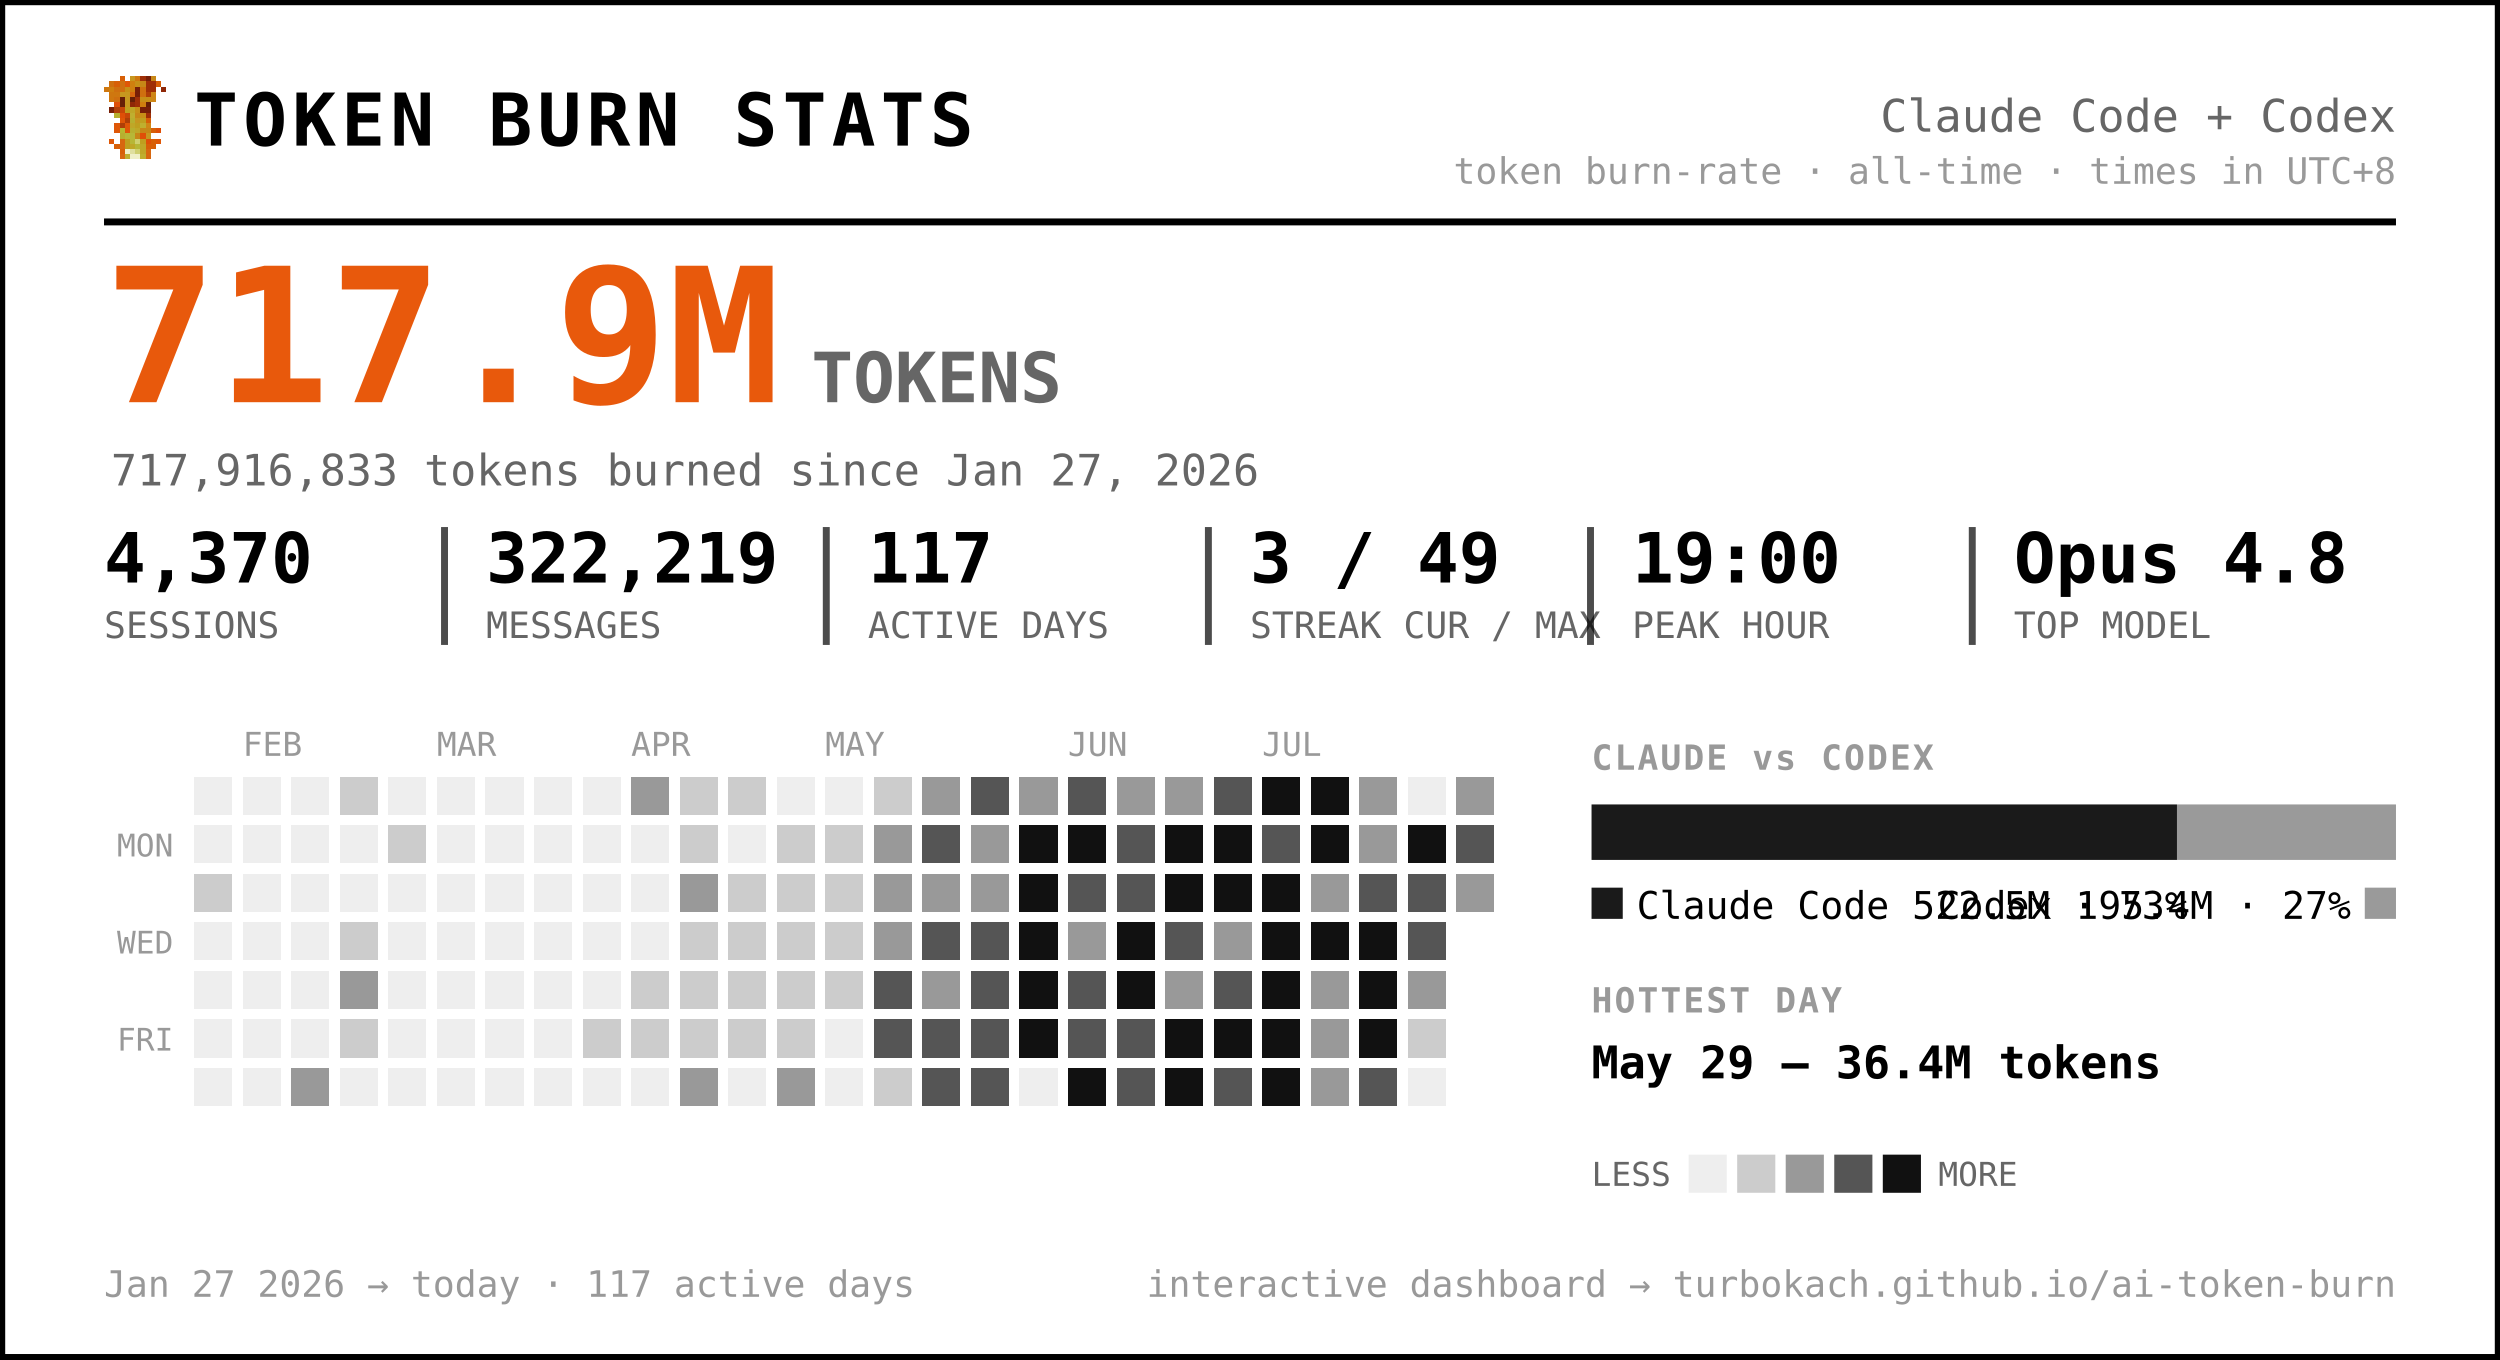
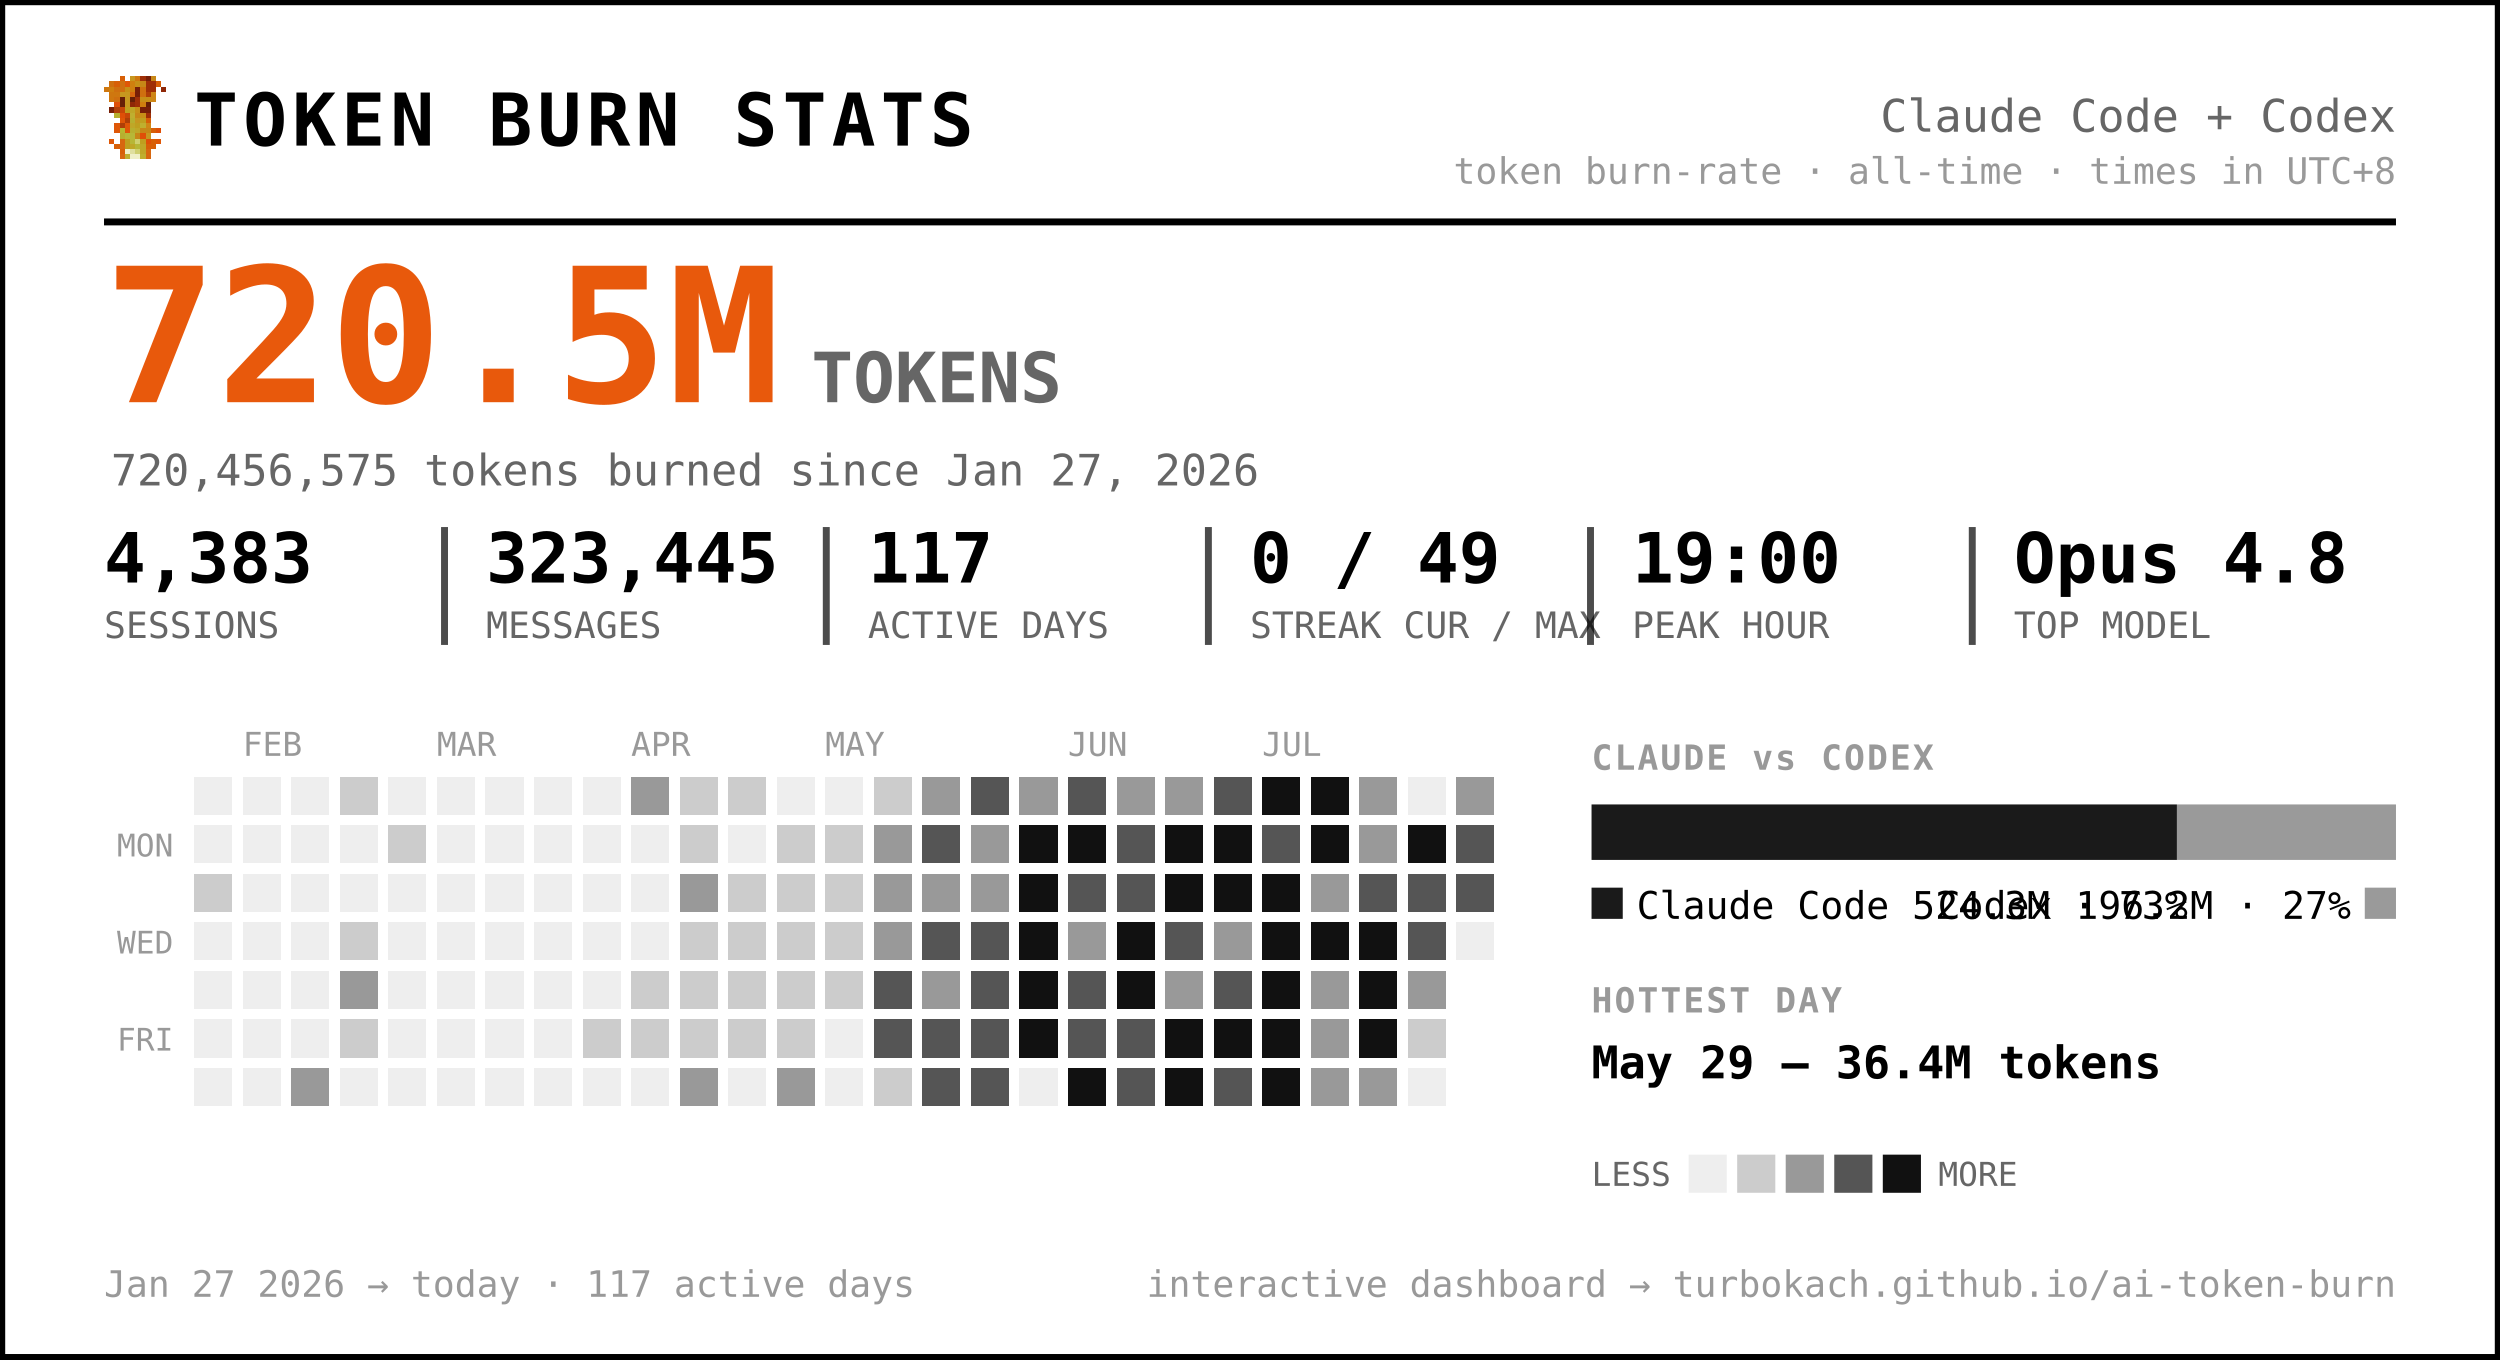
<svg xmlns="http://www.w3.org/2000/svg" width="721" height="392" viewBox="0 0 721 392" font-family="ui-monospace, 'SF Mono', 'Cascadia Code', Menlo, Consolas, monospace" role="img" aria-label="Token burn — Claude Code + Codex">
  <rect x="0.5" y="0.5" width="720" height="391" rx="0" fill="#ffffff" stroke="#000000" stroke-width="2" />
  <g transform="translate(30,22) scale(1.5)" shape-rendering="crispEdges">
    <rect x="3" y="0" width="1" height="1" fill="#d75f07" />
    <rect x="5" y="0" width="1" height="1" fill="#c7971f" />
    <rect x="6" y="0" width="1" height="1" fill="#cf770f" />
    <rect x="7" y="0" width="1" height="1" fill="#9f2f07" />
    <rect x="8" y="0" width="1" height="1" fill="#771f07" />
    <rect x="9" y="0" width="1" height="1" fill="#c78717" />
    <rect x="1" y="1" width="1" height="1" fill="#cf6f0f" />
    <rect x="2" y="1" width="1" height="1" fill="#d75f07" />
    <rect x="3" y="1" width="1" height="1" fill="#cf6f0f" />
    <rect x="4" y="1" width="1" height="1" fill="#df5707" />
    <rect x="5" y="1" width="1" height="1" fill="#cf7f0f" />
    <rect x="6" y="1" width="1" height="1" fill="#c78f17" />
    <rect x="7" y="1" width="1" height="1" fill="#c78717" />
    <rect x="8" y="1" width="1" height="1" fill="#9f2f07" />
    <rect x="9" y="1" width="1" height="1" fill="#9f2f07" />
    <rect x="10" y="1" width="1" height="1" fill="#d75f07" />
    <rect x="0" y="2" width="1" height="1" fill="#cf770f" />
    <rect x="1" y="2" width="1" height="1" fill="#cf7f0f" />
    <rect x="2" y="2" width="1" height="1" fill="#cf6f0f" />
    <rect x="3" y="2" width="1" height="1" fill="#cf6f0f" />
    <rect x="4" y="2" width="1" height="1" fill="#c78f17" />
    <rect x="5" y="2" width="1" height="1" fill="#cf7f0f" />
    <rect x="6" y="2" width="1" height="1" fill="#771f07" />
    <rect x="7" y="2" width="1" height="1" fill="#cf6f0f" />
    <rect x="8" y="2" width="1" height="1" fill="#9f2f07" />
    <rect x="9" y="2" width="1" height="1" fill="#9f2f07" />
    <rect x="11" y="2" width="1" height="1" fill="#8f2707" />
    <rect x="1" y="3" width="1" height="1" fill="#cf770f" />
    <rect x="2" y="3" width="1" height="1" fill="#cf770f" />
    <rect x="3" y="3" width="1" height="1" fill="#c7971f" />
    <rect x="4" y="3" width="1" height="1" fill="#c7971f" />
    <rect x="5" y="3" width="1" height="1" fill="#d7670f" />
    <rect x="6" y="3" width="1" height="1" fill="#771f07" />
    <rect x="7" y="3" width="1" height="1" fill="#cf6f0f" />
    <rect x="8" y="3" width="1" height="1" fill="#af3f07" />
    <rect x="9" y="3" width="1" height="1" fill="#cf8717" />
    <rect x="1" y="4" width="1" height="1" fill="#cf770f" />
    <rect x="2" y="4" width="1" height="1" fill="#cf6f0f" />
    <rect x="3" y="4" width="1" height="1" fill="#671f07" />
    <rect x="4" y="4" width="1" height="1" fill="#c7971f" />
    <rect x="5" y="4" width="1" height="1" fill="#671f07" />
    <rect x="6" y="4" width="1" height="1" fill="#9f2f07" />
    <rect x="7" y="4" width="1" height="1" fill="#c78f17" />
    <rect x="8" y="4" width="1" height="1" fill="#c78f17" />
    <rect x="9" y="4" width="1" height="1" fill="#cf8717" />
    <rect x="2" y="5" width="1" height="1" fill="#df4f07" />
    <rect x="3" y="5" width="1" height="1" fill="#671f07" />
    <rect x="4" y="5" width="1" height="1" fill="#c7971f" />
    <rect x="5" y="5" width="1" height="1" fill="#8f2707" />
    <rect x="6" y="5" width="1" height="1" fill="#9f2f07" />
    <rect x="7" y="5" width="1" height="1" fill="#cf7f0f" />
    <rect x="8" y="5" width="1" height="1" fill="#671f07" />
    <rect x="1" y="6" width="1" height="1" fill="#771f07" />
    <rect x="2" y="6" width="1" height="1" fill="#af3f07" />
    <rect x="3" y="6" width="1" height="1" fill="#c74707" />
    <rect x="4" y="6" width="1" height="1" fill="#bf9f1f" />
    <rect x="5" y="6" width="1" height="1" fill="#bfa727" />
    <rect x="6" y="6" width="1" height="1" fill="#c78f17" />
    <rect x="7" y="6" width="1" height="1" fill="#771f07" />
    <rect x="8" y="6" width="1" height="1" fill="#771f07" />
    <rect x="2" y="7" width="1" height="1" fill="#b7af2f" />
    <rect x="3" y="7" width="1" height="1" fill="#df4f07" />
    <rect x="4" y="7" width="1" height="1" fill="#c74707" />
    <rect x="5" y="7" width="1" height="1" fill="#bfaf2f" />
    <rect x="6" y="7" width="1" height="1" fill="#c78717" />
    <rect x="7" y="7" width="1" height="1" fill="#c78f17" />
    <rect x="8" y="7" width="1" height="1" fill="#9f2f07" />
    <rect x="3" y="8" width="1" height="1" fill="#df5707" />
    <rect x="4" y="8" width="1" height="1" fill="#af3f07" />
    <rect x="5" y="8" width="1" height="1" fill="#b7af2f" />
    <rect x="6" y="8" width="1" height="1" fill="#c7971f" />
    <rect x="7" y="8" width="1" height="1" fill="#bf9f1f" />
    <rect x="8" y="8" width="1" height="1" fill="#d75f07" />
    <rect x="2" y="9" width="1" height="1" fill="#df5707" />
    <rect x="3" y="9" width="1" height="1" fill="#af3f07" />
    <rect x="4" y="9" width="1" height="1" fill="#df5707" />
    <rect x="5" y="9" width="1" height="1" fill="#bfa727" />
    <rect x="6" y="9" width="1" height="1" fill="#bf9f1f" />
    <rect x="7" y="9" width="1" height="1" fill="#bfaf2f" />
    <rect x="8" y="9" width="1" height="1" fill="#cf8717" />
    <rect x="2" y="10" width="1" height="1" fill="#df5707" />
    <rect x="3" y="10" width="1" height="1" fill="#b7b72f" />
    <rect x="4" y="10" width="1" height="1" fill="#df5707" />
    <rect x="5" y="10" width="1" height="1" fill="#b7af2f" />
    <rect x="6" y="10" width="1" height="1" fill="#bfa727" />
    <rect x="7" y="10" width="1" height="1" fill="#c78717" />
    <rect x="8" y="10" width="1" height="1" fill="#c78717" />
    <rect x="9" y="10" width="1" height="1" fill="#d75f07" />
    <rect x="10" y="10" width="1" height="1" fill="#df4f07" />
    <rect x="3" y="11" width="1" height="1" fill="#b7af2f" />
    <rect x="4" y="11" width="1" height="1" fill="#b7b737" />
    <rect x="5" y="11" width="1" height="1" fill="#b7b737" />
    <rect x="6" y="11" width="1" height="1" fill="#c78717" />
    <rect x="7" y="11" width="1" height="1" fill="#df4f07" />
    <rect x="8" y="11" width="1" height="1" fill="#c7971f" />
    <rect x="1" y="12" width="1" height="1" fill="#df5707" />
    <rect x="3" y="12" width="1" height="1" fill="#d7670f" />
    <rect x="4" y="12" width="1" height="1" fill="#bf9f1f" />
    <rect x="5" y="12" width="1" height="1" fill="#b7b737" />
    <rect x="6" y="12" width="1" height="1" fill="#cfcf6f" />
    <rect x="7" y="12" width="1" height="1" fill="#bf9f1f" />
    <rect x="8" y="12" width="1" height="1" fill="#df4f07" />
    <rect x="9" y="12" width="1" height="1" fill="#d75f07" />
    <rect x="10" y="12" width="1" height="1" fill="#df5707" />
    <rect x="2" y="13" width="1" height="1" fill="#d75f07" />
    <rect x="3" y="13" width="1" height="1" fill="#d7670f" />
    <rect x="4" y="13" width="1" height="1" fill="#bf9f1f" />
    <rect x="5" y="13" width="1" height="1" fill="#bfa727" />
    <rect x="6" y="13" width="1" height="1" fill="#b7b737" />
    <rect x="7" y="13" width="1" height="1" fill="#bfa727" />
    <rect x="8" y="13" width="1" height="1" fill="#d75f07" />
    <rect x="9" y="13" width="1" height="1" fill="#d75f07" />
    <rect x="3" y="14" width="1" height="1" fill="#d75f07" />
    <rect x="4" y="14" width="1" height="1" fill="#efefc7" />
    <rect x="5" y="14" width="1" height="1" fill="#dfdf9f" />
    <rect x="6" y="14" width="1" height="1" fill="#cfcf6f" />
    <rect x="7" y="14" width="1" height="1" fill="#bfa727" />
    <rect x="8" y="14" width="1" height="1" fill="#d7670f" />
    <rect x="3" y="15" width="1" height="1" fill="#d7670f" />
    <rect x="4" y="15" width="1" height="1" fill="#bfaf2f" />
    <rect x="5" y="15" width="1" height="1" fill="#efefc7" />
    <rect x="6" y="15" width="1" height="1" fill="#efefc7" />
    <rect x="7" y="15" width="1" height="1" fill="#bfaf2f" />
    <rect x="8" y="15" width="1" height="1" fill="#d7670f" />
  </g>
  <text x="56.0" y="42.0" font-size="21" fill="#000000" font-weight="800" letter-spacing="1.5">TOKEN BURN STATS</text>
  <text x="691.0" y="38.0" font-size="13" fill="#666666" text-anchor="end">Claude Code + Codex</text>
  <text x="691.0" y="53.0" font-size="10.5" fill="#999999" text-anchor="end">token burn-rate · all-time · times in UTC+8</text>
  <line x1="30" y1="64" x2="691" y2="64" stroke="#000000" stroke-width="2" />
-   <text x="30.0" y="116.0" font-size="54" fill="#e8590c" font-weight="800">717.9M</text>
+   <text x="30.0" y="116.0" font-size="54" fill="#e8590c" font-weight="800">720.5M</text>
  <text x="234.0" y="116.0" font-size="20" fill="#666666" font-weight="600">TOKENS</text>
-   <text x="32.0" y="140.0" font-size="12.5" fill="#666666">717,916,833 tokens burned since Jan 27, 2026</text>
-   <text x="30.0" y="168.0" font-size="20" fill="#000000" font-weight="700">4,370</text>
+   <text x="32.0" y="140.0" font-size="12.5" fill="#666666">720,456,575 tokens burned since Jan 27, 2026</text>
+   <text x="30.0" y="168.0" font-size="20" fill="#000000" font-weight="700">4,383</text>
  <text x="30.0" y="184.0" font-size="10.5" fill="#666666">SESSIONS</text>
-   <text x="140.2" y="168.0" font-size="20" fill="#000000" font-weight="700">322,219</text>
+   <text x="140.2" y="168.0" font-size="20" fill="#000000" font-weight="700">323,445</text>
  <text x="140.2" y="184.0" font-size="10.5" fill="#666666">MESSAGES</text>
  <line x1="128.2" y1="152" x2="128.2" y2="186" stroke="#000000" stroke-width="2" opacity="0.7" />
  <text x="250.3" y="168.0" font-size="20" fill="#000000" font-weight="700">117</text>
  <text x="250.3" y="184.0" font-size="10.5" fill="#666666">ACTIVE DAYS</text>
  <line x1="238.3" y1="152" x2="238.3" y2="186" stroke="#000000" stroke-width="2" opacity="0.7" />
-   <text x="360.5" y="168.0" font-size="20" fill="#000000" font-weight="700">3 / 49</text>
+   <text x="360.5" y="168.0" font-size="20" fill="#000000" font-weight="700">0 / 49</text>
  <text x="360.5" y="184.0" font-size="10.5" fill="#666666">STREAK CUR / MAX</text>
  <line x1="348.5" y1="152" x2="348.5" y2="186" stroke="#000000" stroke-width="2" opacity="0.7" />
  <text x="470.7" y="168.0" font-size="20" fill="#000000" font-weight="700">19:00</text>
  <text x="470.7" y="184.0" font-size="10.5" fill="#666666">PEAK HOUR</text>
  <line x1="458.7" y1="152" x2="458.7" y2="186" stroke="#000000" stroke-width="2" opacity="0.7" />
  <text x="580.8" y="168.0" font-size="20" fill="#000000" font-weight="700">Opus 4.8</text>
  <text x="580.8" y="184.0" font-size="10.5" fill="#666666">TOP MODEL</text>
  <line x1="568.8" y1="152" x2="568.8" y2="186" stroke="#000000" stroke-width="2" opacity="0.7" />
  <text x="70.0" y="218.0" font-size="9.5" fill="#999999">FEB</text>
  <text x="126.0" y="218.0" font-size="9.5" fill="#999999">MAR</text>
  <text x="182.0" y="218.0" font-size="9.5" fill="#999999">APR</text>
  <text x="238.0" y="218.0" font-size="9.5" fill="#999999">MAY</text>
  <text x="308.0" y="218.0" font-size="9.5" fill="#999999">JUN</text>
  <text x="364.0" y="218.0" font-size="9.5" fill="#999999">JUL</text>
  <text x="50.0" y="247.0" font-size="9" fill="#999999" text-anchor="end">MON</text>
  <text x="50.0" y="275.0" font-size="9" fill="#999999" text-anchor="end">WED</text>
  <text x="50.0" y="303.0" font-size="9" fill="#999999" text-anchor="end">FRI</text>
  <g shape-rendering="crispEdges">
    <rect x="224" y="308" width="11" height="11" rx="0" fill="#999999" />
    <rect x="238" y="252" width="11" height="11" rx="0" fill="#cccccc" />
    <rect x="252" y="224" width="11" height="11" rx="0" fill="#cccccc" />
    <rect x="252" y="266" width="11" height="11" rx="0" fill="#999999" />
    <rect x="252" y="280" width="11" height="11" rx="0" fill="#555555" />
    <rect x="252" y="294" width="11" height="11" rx="0" fill="#555555" />
    <rect x="252" y="308" width="11" height="11" rx="0" fill="#cccccc" />
    <rect x="266" y="224" width="11" height="11" rx="0" fill="#999999" />
    <rect x="266" y="238" width="11" height="11" rx="0" fill="#555555" />
    <rect x="266" y="252" width="11" height="11" rx="0" fill="#999999" />
    <rect x="266" y="266" width="11" height="11" rx="0" fill="#555555" />
    <rect x="266" y="280" width="11" height="11" rx="0" fill="#999999" />
    <rect x="266" y="294" width="11" height="11" rx="0" fill="#555555" />
    <rect x="266" y="308" width="11" height="11" rx="0" fill="#555555" />
    <rect x="280" y="224" width="11" height="11" rx="0" fill="#555555" />
    <rect x="280" y="238" width="11" height="11" rx="0" fill="#999999" />
    <rect x="280" y="252" width="11" height="11" rx="0" fill="#999999" />
    <rect x="280" y="266" width="11" height="11" rx="0" fill="#555555" />
    <rect x="280" y="280" width="11" height="11" rx="0" fill="#555555" />
    <rect x="280" y="294" width="11" height="11" rx="0" fill="#555555" />
    <rect x="280" y="308" width="11" height="11" rx="0" fill="#555555" />
    <rect x="294" y="224" width="11" height="11" rx="0" fill="#999999" />
    <rect x="294" y="238" width="11" height="11" rx="0" fill="#111111" />
    <rect x="294" y="252" width="11" height="11" rx="0" fill="#111111" />
    <rect x="294" y="266" width="11" height="11" rx="0" fill="#111111" />
    <rect x="294" y="280" width="11" height="11" rx="0" fill="#111111" />
    <rect x="294" y="294" width="11" height="11" rx="0" fill="#111111" />
    <rect x="308" y="224" width="11" height="11" rx="0" fill="#555555" />
    <rect x="308" y="238" width="11" height="11" rx="0" fill="#111111" />
    <rect x="308" y="252" width="11" height="11" rx="0" fill="#555555" />
    <rect x="308" y="266" width="11" height="11" rx="0" fill="#999999" />
    <rect x="308" y="280" width="11" height="11" rx="0" fill="#555555" />
    <rect x="308" y="294" width="11" height="11" rx="0" fill="#555555" />
    <rect x="308" y="308" width="11" height="11" rx="0" fill="#111111" />
    <rect x="322" y="224" width="11" height="11" rx="0" fill="#999999" />
    <rect x="322" y="238" width="11" height="11" rx="0" fill="#555555" />
    <rect x="322" y="252" width="11" height="11" rx="0" fill="#555555" />
    <rect x="322" y="266" width="11" height="11" rx="0" fill="#111111" />
    <rect x="322" y="280" width="11" height="11" rx="0" fill="#111111" />
    <rect x="322" y="294" width="11" height="11" rx="0" fill="#555555" />
    <rect x="322" y="308" width="11" height="11" rx="0" fill="#555555" />
    <rect x="336" y="224" width="11" height="11" rx="0" fill="#999999" />
    <rect x="336" y="238" width="11" height="11" rx="0" fill="#111111" />
    <rect x="336" y="252" width="11" height="11" rx="0" fill="#111111" />
    <rect x="336" y="266" width="11" height="11" rx="0" fill="#555555" />
    <rect x="336" y="280" width="11" height="11" rx="0" fill="#999999" />
    <rect x="336" y="294" width="11" height="11" rx="0" fill="#111111" />
    <rect x="336" y="308" width="11" height="11" rx="0" fill="#111111" />
    <rect x="350" y="224" width="11" height="11" rx="0" fill="#555555" />
    <rect x="350" y="238" width="11" height="11" rx="0" fill="#111111" />
    <rect x="350" y="252" width="11" height="11" rx="0" fill="#111111" />
    <rect x="350" y="266" width="11" height="11" rx="0" fill="#999999" />
    <rect x="350" y="280" width="11" height="11" rx="0" fill="#555555" />
    <rect x="350" y="294" width="11" height="11" rx="0" fill="#111111" />
    <rect x="350" y="308" width="11" height="11" rx="0" fill="#555555" />
    <rect x="364" y="224" width="11" height="11" rx="0" fill="#111111" />
    <rect x="364" y="238" width="11" height="11" rx="0" fill="#555555" />
    <rect x="364" y="252" width="11" height="11" rx="0" fill="#111111" />
    <rect x="364" y="266" width="11" height="11" rx="0" fill="#111111" />
    <rect x="364" y="280" width="11" height="11" rx="0" fill="#111111" />
    <rect x="364" y="294" width="11" height="11" rx="0" fill="#111111" />
    <rect x="364" y="308" width="11" height="11" rx="0" fill="#111111" />
    <rect x="378" y="224" width="11" height="11" rx="0" fill="#111111" />
    <rect x="378" y="238" width="11" height="11" rx="0" fill="#111111" />
    <rect x="378" y="252" width="11" height="11" rx="0" fill="#999999" />
    <rect x="378" y="266" width="11" height="11" rx="0" fill="#111111" />
    <rect x="378" y="280" width="11" height="11" rx="0" fill="#999999" />
    <rect x="378" y="294" width="11" height="11" rx="0" fill="#999999" />
    <rect x="378" y="308" width="11" height="11" rx="0" fill="#999999" />
    <rect x="392" y="224" width="11" height="11" rx="0" fill="#999999" />
    <rect x="392" y="238" width="11" height="11" rx="0" fill="#999999" />
    <rect x="392" y="252" width="11" height="11" rx="0" fill="#555555" />
    <rect x="392" y="266" width="11" height="11" rx="0" fill="#111111" />
    <rect x="392" y="280" width="11" height="11" rx="0" fill="#111111" />
    <rect x="392" y="294" width="11" height="11" rx="0" fill="#111111" />
-     <rect x="392" y="308" width="11" height="11" rx="0" fill="#555555" />
+     <rect x="392" y="308" width="11" height="11" rx="0" fill="#999999" />
    <rect x="406" y="238" width="11" height="11" rx="0" fill="#111111" />
    <rect x="406" y="252" width="11" height="11" rx="0" fill="#555555" />
    <rect x="406" y="266" width="11" height="11" rx="0" fill="#555555" />
    <rect x="406" y="280" width="11" height="11" rx="0" fill="#999999" />
    <rect x="406" y="294" width="11" height="11" rx="0" fill="#cccccc" />
    <rect x="420" y="224" width="11" height="11" rx="0" fill="#999999" />
    <rect x="420" y="238" width="11" height="11" rx="0" fill="#555555" />
-     <rect x="420" y="252" width="11" height="11" rx="0" fill="#999999" />
+     <rect x="420" y="252" width="11" height="11" rx="0" fill="#555555" />
    <rect x="56" y="252" width="11" height="11" rx="0" fill="#cccccc" />
    <rect x="84" y="308" width="11" height="11" rx="0" fill="#999999" />
    <rect x="98" y="224" width="11" height="11" rx="0" fill="#cccccc" />
    <rect x="98" y="266" width="11" height="11" rx="0" fill="#cccccc" />
    <rect x="98" y="280" width="11" height="11" rx="0" fill="#999999" />
    <rect x="98" y="294" width="11" height="11" rx="0" fill="#cccccc" />
    <rect x="112" y="238" width="11" height="11" rx="0" fill="#cccccc" />
    <rect x="168" y="294" width="11" height="11" rx="0" fill="#cccccc" />
    <rect x="182" y="224" width="11" height="11" rx="0" fill="#999999" />
    <rect x="182" y="280" width="11" height="11" rx="0" fill="#cccccc" />
    <rect x="182" y="294" width="11" height="11" rx="0" fill="#cccccc" />
    <rect x="196" y="224" width="11" height="11" rx="0" fill="#cccccc" />
    <rect x="196" y="238" width="11" height="11" rx="0" fill="#cccccc" />
    <rect x="196" y="252" width="11" height="11" rx="0" fill="#999999" />
    <rect x="196" y="266" width="11" height="11" rx="0" fill="#cccccc" />
    <rect x="196" y="280" width="11" height="11" rx="0" fill="#cccccc" />
    <rect x="196" y="294" width="11" height="11" rx="0" fill="#cccccc" />
    <rect x="196" y="308" width="11" height="11" rx="0" fill="#999999" />
    <rect x="210" y="224" width="11" height="11" rx="0" fill="#cccccc" />
    <rect x="210" y="252" width="11" height="11" rx="0" fill="#cccccc" />
    <rect x="210" y="266" width="11" height="11" rx="0" fill="#cccccc" />
    <rect x="210" y="280" width="11" height="11" rx="0" fill="#cccccc" />
    <rect x="210" y="294" width="11" height="11" rx="0" fill="#cccccc" />
    <rect x="224" y="238" width="11" height="11" rx="0" fill="#cccccc" />
    <rect x="224" y="252" width="11" height="11" rx="0" fill="#cccccc" />
    <rect x="224" y="266" width="11" height="11" rx="0" fill="#cccccc" />
    <rect x="224" y="280" width="11" height="11" rx="0" fill="#cccccc" />
    <rect x="224" y="294" width="11" height="11" rx="0" fill="#cccccc" />
    <rect x="238" y="238" width="11" height="11" rx="0" fill="#cccccc" />
    <rect x="238" y="266" width="11" height="11" rx="0" fill="#cccccc" />
    <rect x="238" y="280" width="11" height="11" rx="0" fill="#cccccc" />
    <rect x="252" y="238" width="11" height="11" rx="0" fill="#999999" />
    <rect x="252" y="252" width="11" height="11" rx="0" fill="#999999" />
    <rect x="56" y="224" width="11" height="11" rx="0" fill="#eeeeee" />
    <rect x="56" y="238" width="11" height="11" rx="0" fill="#eeeeee" />
    <rect x="56" y="266" width="11" height="11" rx="0" fill="#eeeeee" />
    <rect x="56" y="280" width="11" height="11" rx="0" fill="#eeeeee" />
    <rect x="56" y="294" width="11" height="11" rx="0" fill="#eeeeee" />
    <rect x="56" y="308" width="11" height="11" rx="0" fill="#eeeeee" />
    <rect x="70" y="224" width="11" height="11" rx="0" fill="#eeeeee" />
    <rect x="70" y="238" width="11" height="11" rx="0" fill="#eeeeee" />
    <rect x="70" y="252" width="11" height="11" rx="0" fill="#eeeeee" />
    <rect x="70" y="266" width="11" height="11" rx="0" fill="#eeeeee" />
    <rect x="70" y="280" width="11" height="11" rx="0" fill="#eeeeee" />
    <rect x="70" y="294" width="11" height="11" rx="0" fill="#eeeeee" />
    <rect x="70" y="308" width="11" height="11" rx="0" fill="#eeeeee" />
    <rect x="84" y="224" width="11" height="11" rx="0" fill="#eeeeee" />
    <rect x="84" y="238" width="11" height="11" rx="0" fill="#eeeeee" />
    <rect x="84" y="252" width="11" height="11" rx="0" fill="#eeeeee" />
    <rect x="84" y="266" width="11" height="11" rx="0" fill="#eeeeee" />
    <rect x="84" y="280" width="11" height="11" rx="0" fill="#eeeeee" />
    <rect x="84" y="294" width="11" height="11" rx="0" fill="#eeeeee" />
    <rect x="98" y="238" width="11" height="11" rx="0" fill="#eeeeee" />
    <rect x="98" y="252" width="11" height="11" rx="0" fill="#eeeeee" />
    <rect x="98" y="308" width="11" height="11" rx="0" fill="#eeeeee" />
    <rect x="112" y="224" width="11" height="11" rx="0" fill="#eeeeee" />
    <rect x="112" y="252" width="11" height="11" rx="0" fill="#eeeeee" />
    <rect x="112" y="266" width="11" height="11" rx="0" fill="#eeeeee" />
    <rect x="112" y="280" width="11" height="11" rx="0" fill="#eeeeee" />
    <rect x="112" y="294" width="11" height="11" rx="0" fill="#eeeeee" />
    <rect x="112" y="308" width="11" height="11" rx="0" fill="#eeeeee" />
    <rect x="126" y="224" width="11" height="11" rx="0" fill="#eeeeee" />
    <rect x="126" y="238" width="11" height="11" rx="0" fill="#eeeeee" />
    <rect x="126" y="252" width="11" height="11" rx="0" fill="#eeeeee" />
    <rect x="126" y="266" width="11" height="11" rx="0" fill="#eeeeee" />
    <rect x="126" y="280" width="11" height="11" rx="0" fill="#eeeeee" />
    <rect x="126" y="294" width="11" height="11" rx="0" fill="#eeeeee" />
    <rect x="126" y="308" width="11" height="11" rx="0" fill="#eeeeee" />
    <rect x="140" y="224" width="11" height="11" rx="0" fill="#eeeeee" />
    <rect x="140" y="238" width="11" height="11" rx="0" fill="#eeeeee" />
    <rect x="140" y="252" width="11" height="11" rx="0" fill="#eeeeee" />
    <rect x="140" y="266" width="11" height="11" rx="0" fill="#eeeeee" />
    <rect x="140" y="280" width="11" height="11" rx="0" fill="#eeeeee" />
    <rect x="140" y="294" width="11" height="11" rx="0" fill="#eeeeee" />
    <rect x="140" y="308" width="11" height="11" rx="0" fill="#eeeeee" />
    <rect x="154" y="224" width="11" height="11" rx="0" fill="#eeeeee" />
    <rect x="154" y="238" width="11" height="11" rx="0" fill="#eeeeee" />
    <rect x="154" y="252" width="11" height="11" rx="0" fill="#eeeeee" />
    <rect x="154" y="266" width="11" height="11" rx="0" fill="#eeeeee" />
    <rect x="154" y="280" width="11" height="11" rx="0" fill="#eeeeee" />
    <rect x="154" y="294" width="11" height="11" rx="0" fill="#eeeeee" />
    <rect x="154" y="308" width="11" height="11" rx="0" fill="#eeeeee" />
    <rect x="168" y="224" width="11" height="11" rx="0" fill="#eeeeee" />
    <rect x="168" y="238" width="11" height="11" rx="0" fill="#eeeeee" />
    <rect x="168" y="252" width="11" height="11" rx="0" fill="#eeeeee" />
    <rect x="168" y="266" width="11" height="11" rx="0" fill="#eeeeee" />
    <rect x="168" y="280" width="11" height="11" rx="0" fill="#eeeeee" />
    <rect x="168" y="308" width="11" height="11" rx="0" fill="#eeeeee" />
    <rect x="182" y="238" width="11" height="11" rx="0" fill="#eeeeee" />
    <rect x="182" y="252" width="11" height="11" rx="0" fill="#eeeeee" />
    <rect x="182" y="266" width="11" height="11" rx="0" fill="#eeeeee" />
    <rect x="182" y="308" width="11" height="11" rx="0" fill="#eeeeee" />
    <rect x="210" y="238" width="11" height="11" rx="0" fill="#eeeeee" />
    <rect x="210" y="308" width="11" height="11" rx="0" fill="#eeeeee" />
    <rect x="224" y="224" width="11" height="11" rx="0" fill="#eeeeee" />
    <rect x="238" y="224" width="11" height="11" rx="0" fill="#eeeeee" />
    <rect x="238" y="294" width="11" height="11" rx="0" fill="#eeeeee" />
    <rect x="238" y="308" width="11" height="11" rx="0" fill="#eeeeee" />
    <rect x="294" y="308" width="11" height="11" rx="0" fill="#eeeeee" />
    <rect x="406" y="224" width="11" height="11" rx="0" fill="#eeeeee" />
    <rect x="406" y="308" width="11" height="11" rx="0" fill="#eeeeee" />
+     <rect x="420" y="266" width="11" height="11" rx="0" fill="#eeeeee" />
  </g>
  <text x="459.0" y="222.0" font-size="10" fill="#999999" font-weight="700" letter-spacing="0.6">CLAUDE vs CODEX</text>
-   <path d="M459.00,232 H627.84 L627.84,232 V248.00 L627.84,248.00 H459.00 L459.00,248.00 V232.00 L459.00,232.00 Z" fill="#1a1a1a" />
-   <path d="M627.84,232 H691.00 L691.00,232 V248.00 L691.00,248.00 H627.84 L627.84,248.00 V232.00 L627.84,232.00 Z" fill="#9a9a9a" />
+   <path d="M459.00,232 H627.83 L627.83,232 V248.00 L627.83,248.00 H459.00 L459.00,248.00 V232.00 L459.00,232.00 Z" fill="#1a1a1a" />
+   <path d="M627.83,232 H691.00 L691.00,232 V248.00 L691.00,248.00 H627.83 L627.83,248.00 V232.00 L627.83,232.00 Z" fill="#9a9a9a" />
  <rect x="459" y="256" width="9" height="9" rx="0" fill="#1a1a1a" />
-   <text x="472.0" y="265.0" font-size="11" fill="#000000">Claude Code  522.5M · 73%</text>
+   <text x="472.0" y="265.0" font-size="11" fill="#000000">Claude Code  524.3M · 73%</text>
  <rect x="682.0" y="256" width="9" height="9" rx="0" fill="#9a9a9a" />
-   <text x="678.0" y="265.0" font-size="11" fill="#000000" text-anchor="end">Codex  195.4M · 27%</text>
+   <text x="678.0" y="265.0" font-size="11" fill="#000000" text-anchor="end">Codex  196.2M · 27%</text>
  <text x="459.0" y="292.0" font-size="10" fill="#999999" font-weight="700" letter-spacing="0.6">HOTTEST DAY</text>
  <text x="459.0" y="311.0" font-size="13" fill="#000000" font-weight="600">May 29 — 36.4M tokens</text>
  <text x="459.0" y="342.0" font-size="9.5" fill="#666666">LESS</text>
  <rect x="487" y="333" width="11" height="11" rx="0" fill="#eeeeee" />
  <rect x="501" y="333" width="11" height="11" rx="0" fill="#cccccc" />
  <rect x="515" y="333" width="11" height="11" rx="0" fill="#999999" />
  <rect x="529" y="333" width="11" height="11" rx="0" fill="#555555" />
  <rect x="543" y="333" width="11" height="11" rx="0" fill="#111111" />
  <text x="559.0" y="342.0" font-size="9.5" fill="#666666">MORE</text>
  <text x="30.0" y="374.0" font-size="10.5" fill="#999999">Jan 27 2026 → today  ·  117 active days</text>
  <text x="691.0" y="374.0" font-size="10.5" fill="#999999" text-anchor="end">interactive dashboard → turbokach.github.io/ai-token-burn</text>
</svg>
